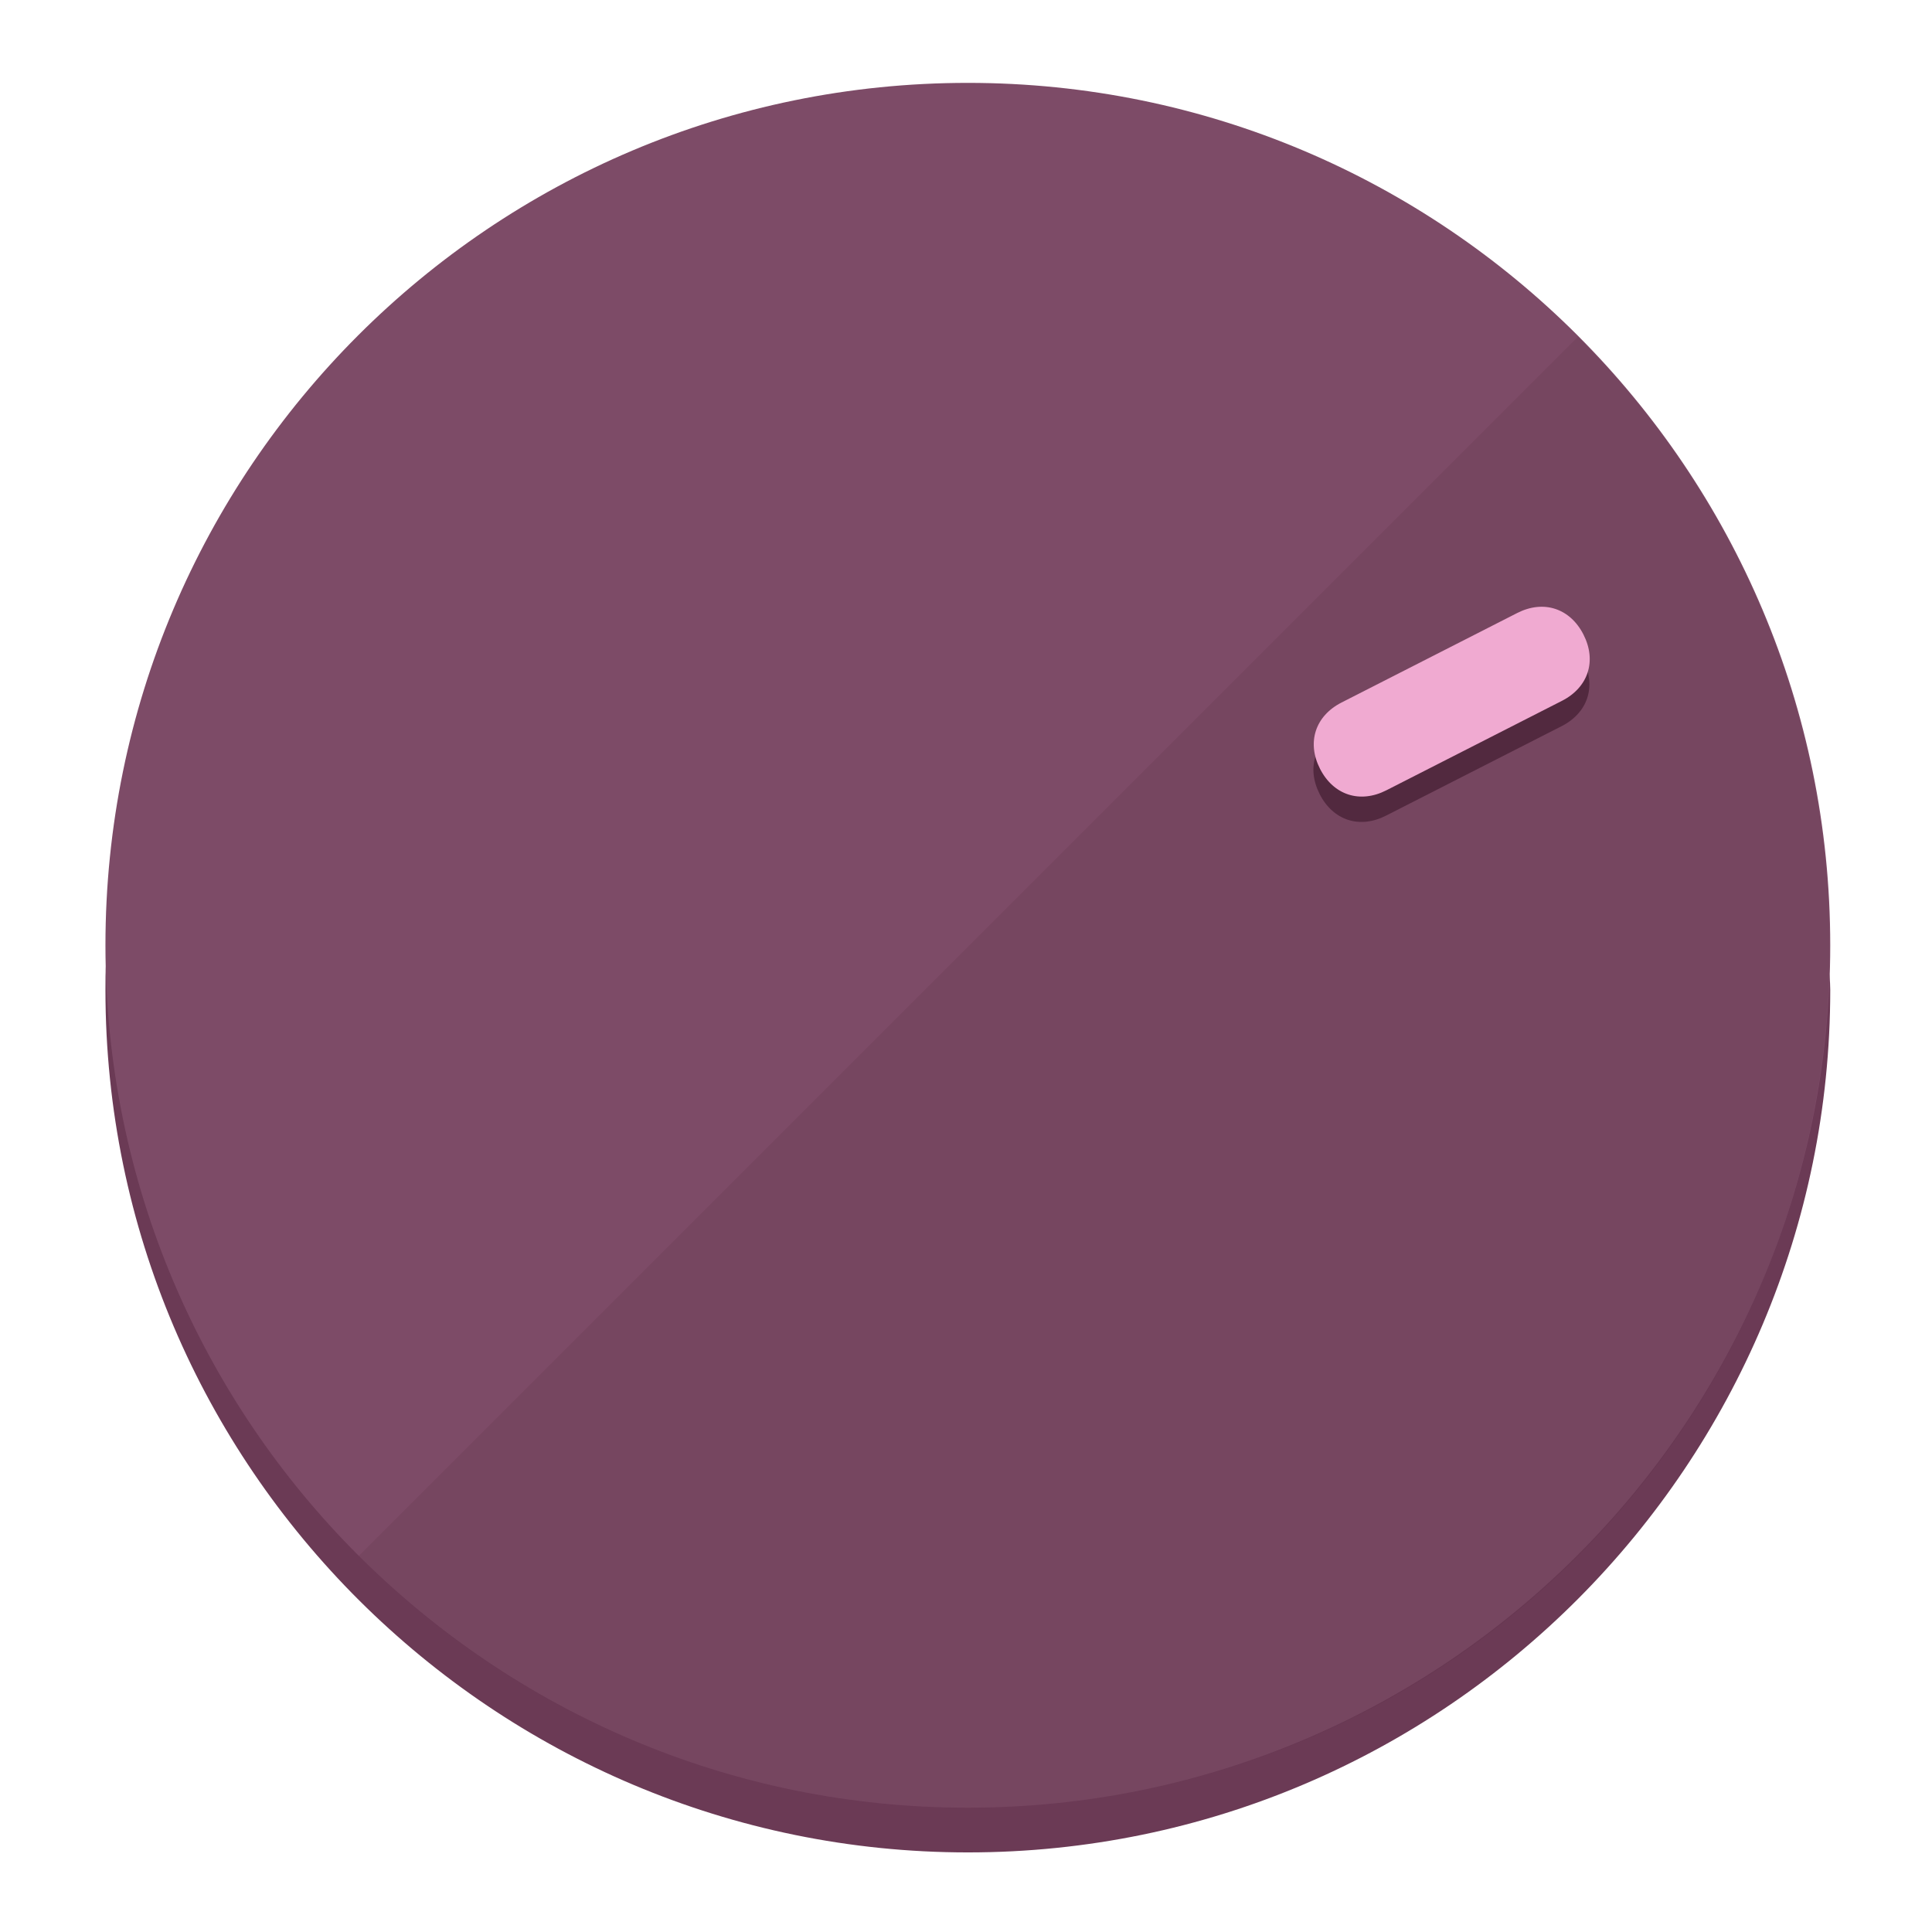
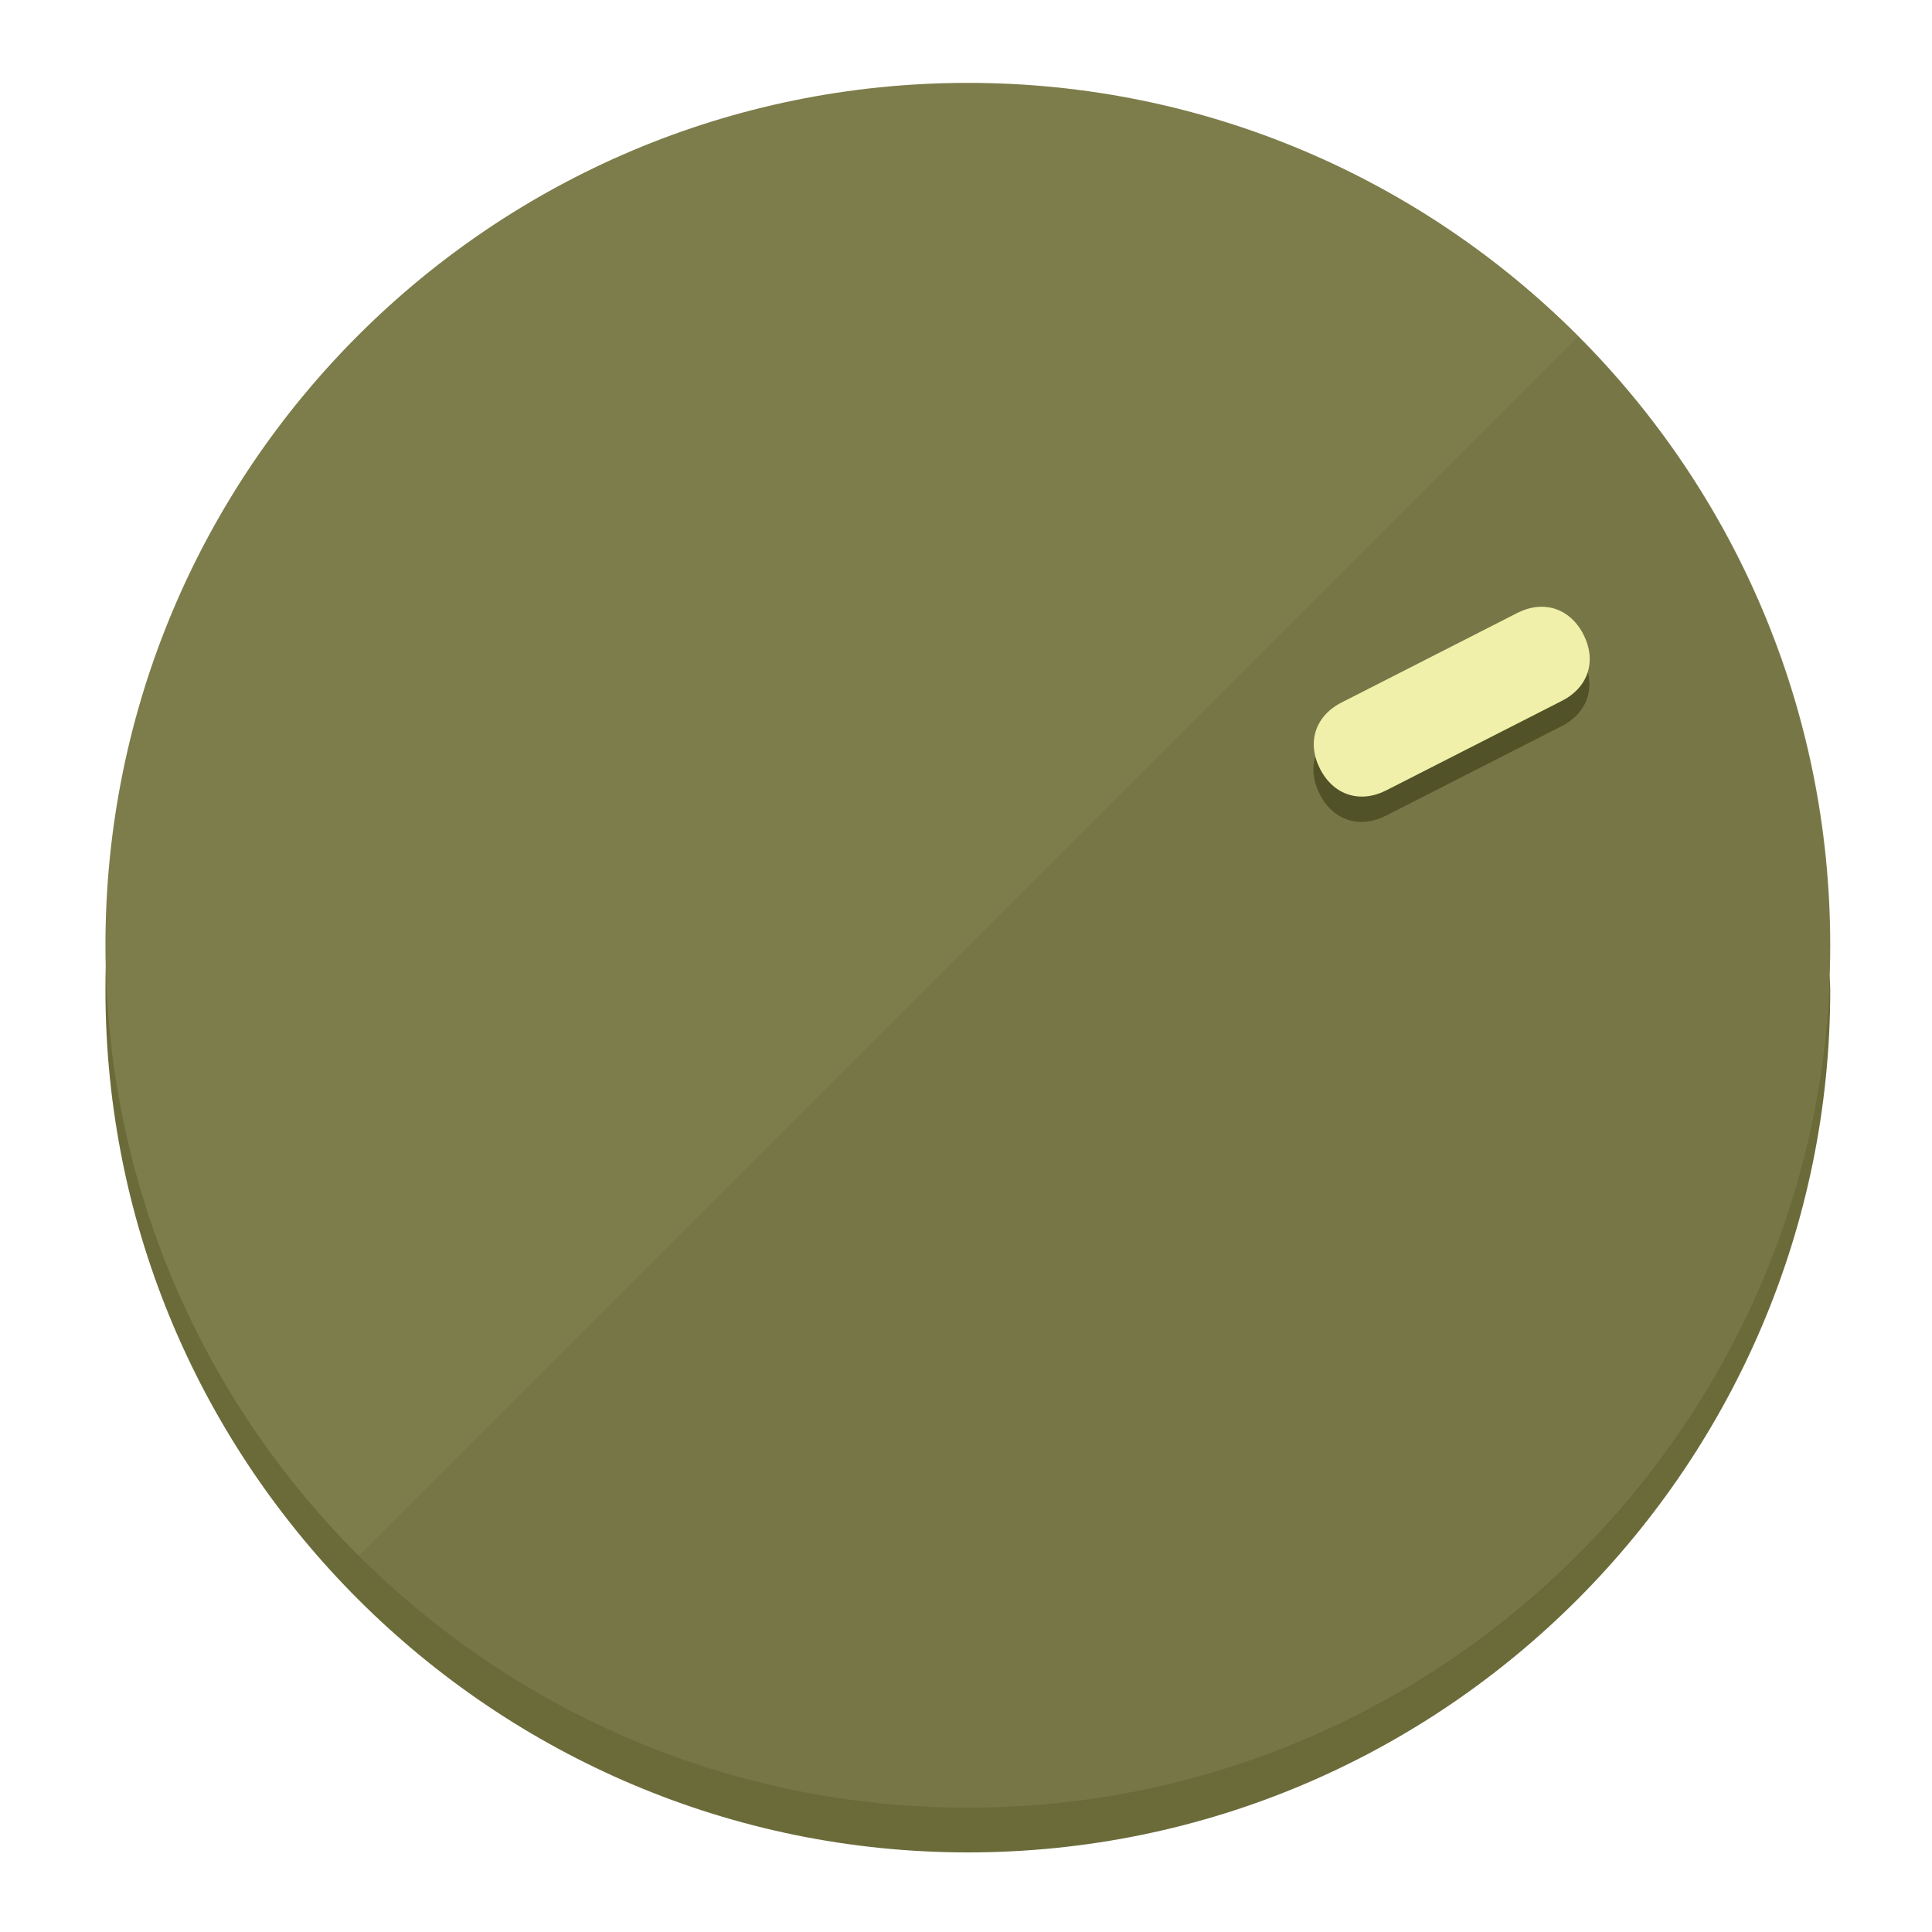
<svg xmlns="http://www.w3.org/2000/svg" height="120px" width="120px" version="1.1" id="Layer_1" viewBox="0 0 496.8 496.8" xml:space="preserve">
  <defs id="defs23" />
  <g id="g3158">
-     <path style="display:inline;fill:#6B3A55;fill-opacity:1;stroke-width:1.584" d="m 248.875,445.92 c 116.582,0 212.89,-91.238 220.493,-205.286 0,5.069 1.267,8.87 1.267,13.939 0,121.651 -98.842,221.76 -221.76,221.76 -121.651,0 -221.76,-98.842 -221.76,-221.76 0,-5.069 0,-8.87 1.267,-13.939 7.603,114.048 103.91,205.286 220.493,205.286 z" id="path8" />
-     <circle style="display:inline;fill:#7D4B67;fill-opacity:1;stroke-width:1.584" cx="248.875" cy="243.071" r="221.76" id="circle12" />
-     <path style="display:inline;fill:#52293F;fill-opacity:0.154;stroke-width:1.587" d="m 405.744,86.606 c 86.308,86.308 86.308,227.193 0,313.5 -86.308,86.308 -227.193,86.308 -313.5,0" id="path14" />
+     <path style="display:inline;fill:#6B6B3A;fill-opacity:1;stroke-width:1.584" d="m 248.875,445.92 c 116.582,0 212.89,-91.238 220.493,-205.286 0,5.069 1.267,8.87 1.267,13.939 0,121.651 -98.842,221.76 -221.76,221.76 -121.651,0 -221.76,-98.842 -221.76,-221.76 0,-5.069 0,-8.87 1.267,-13.939 7.603,114.048 103.91,205.286 220.493,205.286 z" id="path8" />
+     <circle style="display:inline;fill:#7D7D4B;fill-opacity:1;stroke-width:1.584" cx="248.875" cy="243.071" r="221.76" id="circle12" />
+     <path style="display:inline;fill:#525229;fill-opacity:0.154;stroke-width:1.587" d="m 405.744,86.606 c 86.308,86.308 86.308,227.193 0,313.5 -86.308,86.308 -227.193,86.308 -313.5,0" id="path14" />
  </g>
  <g id="g3198">
    <circle style="display:none;fill:#000000;fill-opacity:0;stroke-width:1.584" cx="329.835" cy="-110.802" r="221.76" id="circle12-3" transform="rotate(63)" />
-     <path style="display:inline;fill:#52293F;fill-opacity:1;stroke-width:1.584" d="m 356.39,209.744 c -6.774,3.452 -13.592,1.237 -17.044,-5.538 v 0 c -3.452,-6.774 -1.237,-13.592 5.538,-17.044 l 45.163,-23.012 c 6.775,-3.452 13.592,-1.237 17.044,5.538 v 0 c 3.452,6.774 1.237,13.592 -5.538,17.044 z" id="path3789" />
-     <path style="display:inline;fill:#F0AAD1;stroke-width:1.584" d="m 356.478,203.228 c -6.774,3.452 -13.592,1.237 -17.044,-5.538 v 0 c -3.452,-6.774 -1.237,-13.592 5.538,-17.044 l 45.163,-23.012 c 6.774,-3.452 13.592,-1.237 17.044,5.538 v 0 c 3.452,6.775 1.237,13.592 -5.538,17.044 z" id="path915" />
+     <path style="display:inline;fill:#525229;fill-opacity:1;stroke-width:1.584" d="m 356.39,209.744 c -6.774,3.452 -13.592,1.237 -17.044,-5.538 v 0 c -3.452,-6.774 -1.237,-13.592 5.538,-17.044 l 45.163,-23.012 c 6.775,-3.452 13.592,-1.237 17.044,5.538 v 0 c 3.452,6.774 1.237,13.592 -5.538,17.044 z" id="path3789" />
+     <path style="display:inline;fill:#F0F0AA;stroke-width:1.584" d="m 356.478,203.228 c -6.774,3.452 -13.592,1.237 -17.044,-5.538 v 0 c -3.452,-6.774 -1.237,-13.592 5.538,-17.044 l 45.163,-23.012 c 6.774,-3.452 13.592,-1.237 17.044,5.538 v 0 c 3.452,6.775 1.237,13.592 -5.538,17.044 z" id="path915" />
  </g>
</svg>
